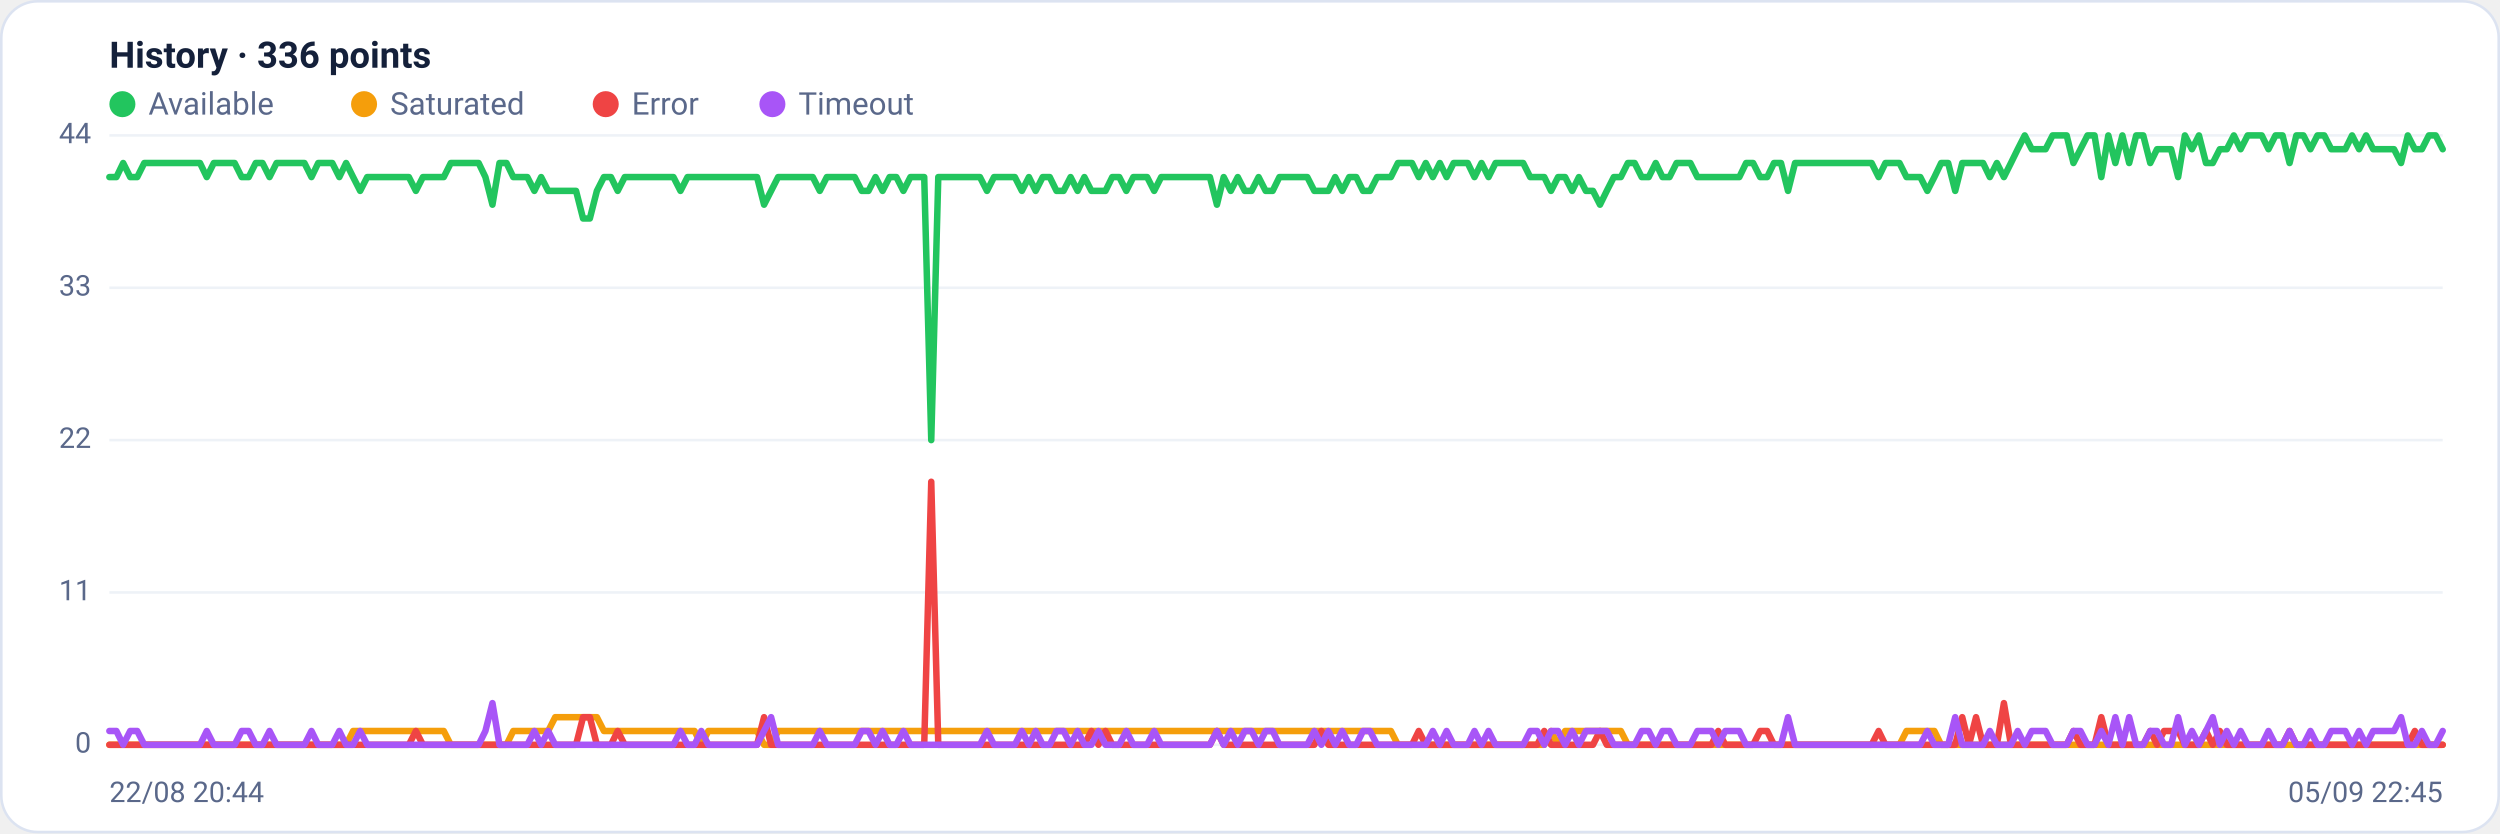
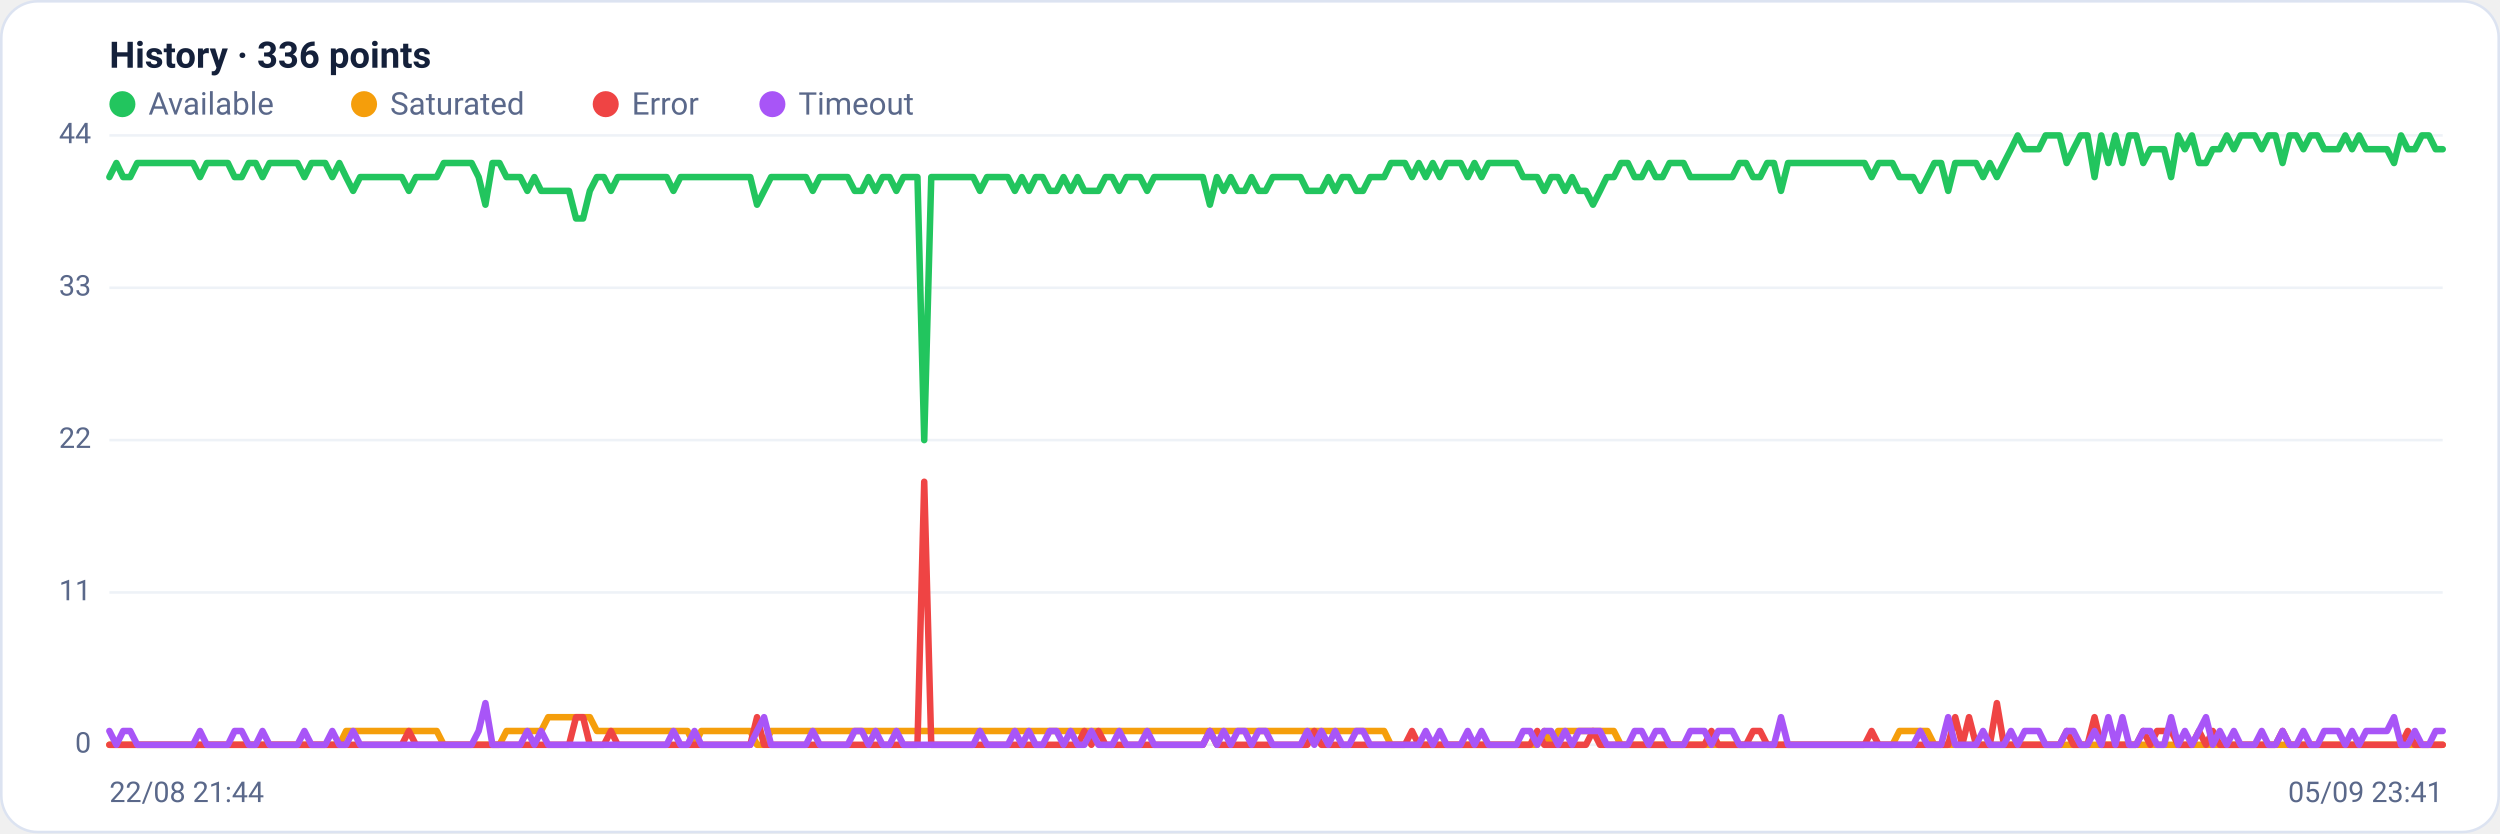
<svg xmlns="http://www.w3.org/2000/svg" viewBox="0 0 960 320" width="960" height="320" font-family="Segoe UI, system-ui, -apple-system, Roboto, Helvetica, Arial, sans-serif" role="img" aria-label="Availability history per region">
  <rect x="0.5" y="0.5" width="959" height="319" rx="14" fill="#ffffff" stroke="#dce3f1" />
  <text x="42" y="26" font-size="14" font-weight="600" fill="#14203a">History · 336 points</text>
  <circle cx="47" cy="40" r="5" fill="#22c55e" />
  <text x="57" y="44" font-size="12" fill="#5a688a">Available</text>
  <circle cx="139.8" cy="40" r="5" fill="#f59e0b" />
  <text x="149.8" y="44" font-size="12" fill="#5a688a">Saturated</text>
  <circle cx="232.6" cy="40" r="5" fill="#ef4444" />
  <text x="242.6" y="44" font-size="12" fill="#5a688a">Error</text>
  <circle cx="296.6" cy="40" r="5" fill="#a855f7" />
  <text x="306.6" y="44" font-size="12" fill="#5a688a">Timeout</text>
  <line x1="42" y1="286.0" x2="938" y2="286.0" stroke="#eef2f7" stroke-width="1" />
  <text x="35" y="289.0" text-anchor="end" font-size="11" fill="#5a688a">0</text>
  <line x1="42" y1="227.5" x2="938" y2="227.5" stroke="#eef2f7" stroke-width="1" />
  <text x="35" y="230.5" text-anchor="end" font-size="11" fill="#5a688a">11</text>
  <line x1="42" y1="169.0" x2="938" y2="169.0" stroke="#eef2f7" stroke-width="1" />
  <text x="35" y="172.0" text-anchor="end" font-size="11" fill="#5a688a">22</text>
  <line x1="42" y1="110.5" x2="938" y2="110.5" stroke="#eef2f7" stroke-width="1" />
  <text x="35" y="113.5" text-anchor="end" font-size="11" fill="#5a688a">33</text>
  <line x1="42" y1="52.0" x2="938" y2="52.0" stroke="#eef2f7" stroke-width="1" />
  <text x="35" y="55.0" text-anchor="end" font-size="11" fill="#5a688a">44</text>
-   <polyline fill="none" stroke="#22c55e" stroke-width="2.5" stroke-linejoin="round" stroke-linecap="round" points="42.0,68.0 44.7,68.0 47.3,62.6 50.0,68.0 52.7,68.0 55.4,62.6 58.0,62.6 60.7,62.6 63.4,62.6 66.1,62.6 68.7,62.6 71.4,62.6 74.1,62.6 76.8,62.6 79.4,68.0 82.1,62.6 84.8,62.6 87.5,62.6 90.1,62.6 92.8,68.0 95.5,68.0 98.2,62.6 100.8,62.6 103.5,68.0 106.2,62.6 108.9,62.6 111.5,62.6 114.2,62.6 116.9,62.6 119.6,68.0 122.2,62.6 124.9,62.6 127.6,62.6 130.3,68.0 132.9,62.6 135.6,68.0 138.3,73.3 141.0,68.0 143.6,68.0 146.3,68.0 149.0,68.0 151.7,68.0 154.3,68.0 157.0,68.0 159.7,73.3 162.4,68.0 165.0,68.0 167.7,68.0 170.4,68.0 173.1,62.6 175.7,62.6 178.4,62.6 181.1,62.6 183.8,62.6 186.4,68.0 189.1,78.6 191.8,62.6 194.5,62.6 197.1,68.0 199.8,68.0 202.5,68.0 205.2,73.3 207.8,68.0 210.5,73.3 213.2,73.3 215.9,73.3 218.5,73.3 221.2,73.3 223.9,83.9 226.5,83.9 229.2,73.3 231.9,68.0 234.6,68.0 237.2,73.3 239.9,68.0 242.6,68.0 245.3,68.0 247.9,68.0 250.6,68.0 253.3,68.0 256.0,68.0 258.6,68.0 261.3,73.3 264.0,68.0 266.7,68.0 269.3,68.0 272.0,68.0 274.7,68.0 277.4,68.0 280.0,68.0 282.7,68.0 285.4,68.0 288.1,68.0 290.7,68.0 293.4,78.6 296.1,73.3 298.8,68.0 301.4,68.0 304.1,68.0 306.8,68.0 309.5,68.0 312.1,68.0 314.8,73.3 317.5,68.0 320.2,68.0 322.8,68.0 325.5,68.0 328.2,68.0 330.9,73.3 333.5,73.3 336.2,68.0 338.9,73.3 341.6,68.0 344.2,68.0 346.9,73.3 349.6,68.0 352.3,68.0 354.9,68.0 357.6,169.0 360.3,68.0 363.0,68.0 365.6,68.0 368.3,68.0 371.0,68.0 373.7,68.0 376.3,68.0 379.0,73.3 381.7,68.0 384.4,68.0 387.0,68.0 389.7,68.0 392.4,73.3 395.1,68.0 397.7,73.3 400.4,68.0 403.1,68.0 405.7,73.3 408.4,73.3 411.1,68.0 413.8,73.3 416.4,68.0 419.1,73.3 421.8,73.3 424.5,73.3 427.1,68.0 429.8,68.0 432.5,73.3 435.2,68.0 437.8,68.0 440.5,68.0 443.2,73.3 445.9,68.0 448.5,68.0 451.2,68.0 453.9,68.0 456.6,68.0 459.2,68.0 461.9,68.0 464.6,68.0 467.3,78.6 469.9,68.0 472.6,73.3 475.3,68.0 478.0,73.3 480.6,73.3 483.3,68.0 486.0,73.3 488.7,73.3 491.3,68.0 494.0,68.0 496.7,68.0 499.4,68.0 502.0,68.0 504.7,73.3 507.4,73.3 510.1,73.3 512.7,68.0 515.4,73.3 518.1,68.0 520.8,68.0 523.4,73.3 526.1,73.3 528.8,68.0 531.5,68.0 534.1,68.0 536.8,62.6 539.5,62.6 542.2,62.6 544.8,68.0 547.5,62.6 550.2,68.0 552.9,62.6 555.5,68.0 558.2,62.6 560.9,62.6 563.6,62.6 566.2,68.0 568.9,62.6 571.6,68.0 574.3,62.6 576.9,62.6 579.6,62.6 582.3,62.6 584.9,62.6 587.6,68.0 590.3,68.0 593.0,68.0 595.6,73.3 598.3,68.0 601.0,68.0 603.7,73.3 606.3,68.0 609.0,73.3 611.7,73.3 614.4,78.6 617.0,73.3 619.7,68.0 622.4,68.0 625.1,62.6 627.7,62.6 630.4,68.0 633.1,68.0 635.8,62.6 638.4,68.0 641.1,68.0 643.8,62.6 646.5,62.6 649.1,62.6 651.8,68.0 654.5,68.0 657.2,68.0 659.8,68.0 662.5,68.0 665.2,68.0 667.9,68.0 670.5,62.6 673.2,62.6 675.9,68.0 678.6,68.0 681.2,62.6 683.9,62.6 686.6,73.3 689.3,62.6 691.9,62.6 694.6,62.6 697.3,62.6 700.0,62.6 702.6,62.6 705.3,62.6 708.0,62.6 710.7,62.6 713.3,62.6 716.0,62.6 718.7,62.6 721.4,68.0 724.0,62.6 726.7,62.6 729.4,62.6 732.1,68.0 734.7,68.0 737.4,68.0 740.1,73.3 742.8,68.0 745.4,62.6 748.1,62.6 750.8,73.3 753.5,62.6 756.1,62.6 758.8,62.6 761.5,62.6 764.1,68.0 766.8,62.6 769.5,68.0 772.2,62.6 774.8,57.3 777.5,52.0 780.2,57.3 782.9,57.3 785.5,57.3 788.2,52.0 790.9,52.0 793.6,52.0 796.2,62.6 798.9,57.3 801.6,52.0 804.3,52.0 806.9,68.0 809.6,52.0 812.3,62.6 815.0,52.0 817.6,62.6 820.3,52.0 823.0,52.0 825.7,62.6 828.3,57.3 831.0,57.3 833.7,57.3 836.4,68.0 839.0,52.0 841.7,57.3 844.4,52.0 847.1,62.6 849.7,62.6 852.4,57.3 855.1,57.3 857.8,52.0 860.4,57.3 863.1,52.0 865.8,52.0 868.5,52.0 871.1,57.3 873.8,52.0 876.5,52.0 879.2,62.6 881.8,52.0 884.5,52.0 887.2,57.3 889.9,52.0 892.5,52.0 895.2,57.3 897.9,57.3 900.6,57.3 903.2,52.0 905.9,57.3 908.6,52.0 911.3,57.3 913.9,57.3 916.6,57.3 919.3,57.3 922.0,62.6 924.6,52.0 927.3,57.3 930.0,57.3 932.7,52.0 935.3,52.0 938.0,57.3" />
-   <polyline fill="none" stroke="#f59e0b" stroke-width="2.5" stroke-linejoin="round" stroke-linecap="round" points="42.0,286.0 44.7,286.0 47.3,286.0 50.0,286.0 52.7,286.0 55.4,286.0 58.0,286.0 60.7,286.0 63.4,286.0 66.1,286.0 68.7,286.0 71.4,286.0 74.1,286.0 76.8,286.0 79.4,286.0 82.1,286.0 84.8,286.0 87.5,286.0 90.1,286.0 92.8,286.0 95.5,286.0 98.2,286.0 100.8,286.0 103.5,286.0 106.2,286.0 108.9,286.0 111.5,286.0 114.2,286.0 116.9,286.0 119.6,286.0 122.2,286.0 124.9,286.0 127.6,286.0 130.3,286.0 132.9,286.0 135.6,280.7 138.3,280.7 141.0,280.7 143.6,280.7 146.3,280.7 149.0,280.7 151.7,280.7 154.3,280.7 157.0,280.7 159.7,280.7 162.4,280.7 165.0,280.7 167.7,280.7 170.4,280.7 173.1,286.0 175.7,286.0 178.4,286.0 181.1,286.0 183.8,286.0 186.4,286.0 189.1,286.0 191.8,286.0 194.5,286.0 197.1,280.7 199.8,280.7 202.5,280.7 205.2,280.7 207.8,280.7 210.5,280.7 213.2,275.4 215.9,275.4 218.5,275.4 221.2,275.4 223.9,275.4 226.5,275.4 229.2,275.4 231.9,280.7 234.6,280.7 237.2,280.7 239.9,280.7 242.6,280.7 245.3,280.7 247.9,280.7 250.6,280.7 253.3,280.7 256.0,280.7 258.6,280.7 261.3,280.7 264.0,280.7 266.7,280.7 269.3,286.0 272.0,280.7 274.7,280.7 277.4,280.7 280.0,280.7 282.7,280.7 285.4,280.7 288.1,280.7 290.7,280.7 293.4,286.0 296.1,286.0 298.8,280.7 301.4,280.7 304.1,280.7 306.8,280.7 309.5,280.7 312.1,280.7 314.8,280.7 317.5,280.7 320.2,280.7 322.8,280.7 325.5,280.7 328.2,280.7 330.9,280.7 333.5,280.7 336.2,280.7 338.9,280.7 341.6,280.7 344.2,280.7 346.9,280.7 349.6,280.7 352.3,280.7 354.9,280.7 357.6,280.7 360.3,280.7 363.0,280.7 365.6,280.7 368.3,280.7 371.0,280.7 373.7,280.7 376.3,280.7 379.0,280.7 381.7,280.7 384.4,280.7 387.0,280.7 389.7,280.7 392.4,280.7 395.1,280.7 397.7,280.7 400.4,280.7 403.1,280.7 405.7,280.7 408.4,280.7 411.1,280.7 413.8,280.7 416.4,280.7 419.1,280.7 421.8,280.7 424.5,280.7 427.1,280.7 429.8,280.7 432.5,280.7 435.2,280.7 437.8,280.7 440.5,280.7 443.2,280.7 445.9,280.7 448.5,280.7 451.2,280.7 453.9,280.7 456.6,280.7 459.2,280.7 461.9,280.7 464.6,280.7 467.3,280.7 469.9,280.7 472.6,280.7 475.3,280.7 478.0,280.7 480.6,280.7 483.3,280.7 486.0,280.7 488.7,280.7 491.3,280.7 494.0,280.7 496.7,280.7 499.4,280.7 502.0,280.7 504.7,280.7 507.4,280.7 510.1,280.7 512.7,280.7 515.4,280.7 518.1,280.7 520.8,280.7 523.4,280.7 526.1,280.7 528.8,280.7 531.5,280.7 534.1,280.7 536.8,286.0 539.5,286.0 542.2,286.0 544.8,286.0 547.5,286.0 550.2,286.0 552.9,286.0 555.5,286.0 558.2,286.0 560.9,286.0 563.6,286.0 566.2,286.0 568.9,286.0 571.6,286.0 574.3,286.0 576.9,286.0 579.6,286.0 582.3,286.0 584.9,286.0 587.6,286.0 590.3,286.0 593.0,286.0 595.6,280.7 598.3,286.0 601.0,280.7 603.7,280.7 606.3,280.7 609.0,280.7 611.7,280.7 614.4,280.7 617.0,280.7 619.7,280.7 622.4,280.7 625.1,286.0 627.7,286.0 630.4,286.0 633.1,286.0 635.8,286.0 638.4,286.0 641.1,286.0 643.8,286.0 646.5,286.0 649.1,286.0 651.8,286.0 654.5,286.0 657.2,286.0 659.8,286.0 662.5,286.0 665.2,286.0 667.9,286.0 670.5,286.0 673.2,286.0 675.9,286.0 678.6,286.0 681.2,286.0 683.9,286.0 686.6,286.0 689.3,286.0 691.9,286.0 694.6,286.0 697.3,286.0 700.0,286.0 702.6,286.0 705.3,286.0 708.0,286.0 710.7,286.0 713.3,286.0 716.0,286.0 718.7,286.0 721.4,286.0 724.0,286.0 726.7,286.0 729.4,286.0 732.1,280.7 734.7,280.7 737.4,280.7 740.1,280.7 742.8,280.7 745.4,286.0 748.1,286.0 750.8,286.0 753.5,286.0 756.1,286.0 758.8,286.0 761.5,286.0 764.1,286.0 766.8,286.0 769.5,286.0 772.2,286.0 774.8,286.0 777.5,286.0 780.2,286.0 782.9,286.0 785.5,286.0 788.2,286.0 790.9,286.0 793.6,286.0 796.2,286.0 798.9,286.0 801.6,286.0 804.3,286.0 806.9,286.0 809.6,286.0 812.3,286.0 815.0,286.0 817.6,286.0 820.3,286.0 823.0,286.0 825.7,286.0 828.3,286.0 831.0,286.0 833.7,286.0 836.4,286.0 839.0,286.0 841.7,286.0 844.4,286.0 847.1,286.0 849.7,286.0 852.4,286.0 855.1,286.0 857.8,286.0 860.4,286.0 863.1,286.0 865.8,286.0 868.5,286.0 871.1,286.0 873.8,286.0 876.5,286.0 879.2,286.0 881.8,286.0 884.5,286.0 887.2,286.0 889.9,286.0 892.5,286.0 895.2,286.0 897.9,286.0 900.6,286.0 903.2,286.0 905.9,286.0 908.6,286.0 911.3,286.0 913.9,286.0 916.6,286.0 919.3,286.0 922.0,286.0 924.6,286.0 927.3,286.0 930.0,286.0 932.7,286.0 935.3,286.0 938.0,286.0" />
-   <polyline fill="none" stroke="#ef4444" stroke-width="2.5" stroke-linejoin="round" stroke-linecap="round" points="42.0,286.0 44.7,286.0 47.3,286.0 50.0,286.0 52.7,286.0 55.4,286.0 58.0,286.0 60.7,286.0 63.4,286.0 66.1,286.0 68.7,286.0 71.4,286.0 74.1,286.0 76.8,286.0 79.4,286.0 82.1,286.0 84.8,286.0 87.5,286.0 90.1,286.0 92.8,286.0 95.5,286.0 98.2,286.0 100.8,286.0 103.5,286.0 106.2,286.0 108.9,286.0 111.5,286.0 114.2,286.0 116.9,286.0 119.6,286.0 122.2,286.0 124.9,286.0 127.6,286.0 130.3,286.0 132.9,286.0 135.6,286.0 138.3,286.0 141.0,286.0 143.6,286.0 146.3,286.0 149.0,286.0 151.7,286.0 154.3,286.0 157.0,286.0 159.7,280.7 162.4,286.0 165.0,286.0 167.7,286.0 170.4,286.0 173.1,286.0 175.7,286.0 178.4,286.0 181.1,286.0 183.8,286.0 186.4,286.0 189.1,286.0 191.8,286.0 194.5,286.0 197.1,286.0 199.8,286.0 202.5,286.0 205.2,286.0 207.8,286.0 210.5,286.0 213.2,286.0 215.9,286.0 218.5,286.0 221.2,286.0 223.9,275.4 226.5,275.4 229.2,286.0 231.9,286.0 234.6,286.0 237.2,280.7 239.9,286.0 242.6,286.0 245.3,286.0 247.9,286.0 250.6,286.0 253.3,286.0 256.0,286.0 258.6,286.0 261.3,286.0 264.0,286.0 266.7,286.0 269.3,286.0 272.0,286.0 274.7,286.0 277.4,286.0 280.0,286.0 282.7,286.0 285.4,286.0 288.1,286.0 290.7,286.0 293.4,275.4 296.1,286.0 298.8,286.0 301.4,286.0 304.1,286.0 306.8,286.0 309.5,286.0 312.1,286.0 314.8,286.0 317.5,286.0 320.2,286.0 322.8,286.0 325.5,286.0 328.2,286.0 330.9,286.0 333.5,286.0 336.2,286.0 338.9,286.0 341.6,286.0 344.2,286.0 346.9,286.0 349.6,286.0 352.3,286.0 354.9,286.0 357.6,185.0 360.3,286.0 363.0,286.0 365.6,286.0 368.3,286.0 371.0,286.0 373.7,286.0 376.3,286.0 379.0,286.0 381.7,286.0 384.4,286.0 387.0,286.0 389.7,286.0 392.4,286.0 395.1,286.0 397.7,286.0 400.4,286.0 403.1,286.0 405.7,286.0 408.4,286.0 411.1,286.0 413.8,286.0 416.4,286.0 419.1,280.7 421.8,286.0 424.5,280.7 427.1,286.0 429.8,286.0 432.5,286.0 435.2,286.0 437.8,286.0 440.5,286.0 443.2,286.0 445.9,286.0 448.5,286.0 451.2,286.0 453.9,286.0 456.6,286.0 459.2,286.0 461.9,286.0 464.6,286.0 467.3,280.7 469.9,286.0 472.6,286.0 475.3,286.0 478.0,286.0 480.6,286.0 483.3,286.0 486.0,286.0 488.7,286.0 491.3,286.0 494.0,286.0 496.7,286.0 499.4,286.0 502.0,286.0 504.7,286.0 507.4,280.7 510.1,286.0 512.7,286.0 515.4,286.0 518.1,286.0 520.8,286.0 523.4,286.0 526.1,286.0 528.8,286.0 531.5,286.0 534.1,286.0 536.8,286.0 539.5,286.0 542.2,286.0 544.8,280.7 547.5,286.0 550.2,286.0 552.9,286.0 555.5,286.0 558.2,286.0 560.9,286.0 563.6,286.0 566.2,286.0 568.9,286.0 571.6,286.0 574.3,286.0 576.9,286.0 579.6,286.0 582.3,286.0 584.9,286.0 587.6,286.0 590.3,286.0 593.0,280.7 595.6,286.0 598.3,286.0 601.0,286.0 603.7,286.0 606.3,286.0 609.0,286.0 611.7,286.0 614.4,280.7 617.0,286.0 619.7,286.0 622.4,286.0 625.1,286.0 627.7,286.0 630.4,286.0 633.1,286.0 635.8,286.0 638.4,286.0 641.1,286.0 643.8,286.0 646.5,286.0 649.1,286.0 651.8,286.0 654.5,286.0 657.2,286.0 659.8,280.7 662.5,286.0 665.2,286.0 667.9,286.0 670.5,286.0 673.2,286.0 675.9,280.7 678.6,280.7 681.2,286.0 683.9,286.0 686.6,286.0 689.3,286.0 691.9,286.0 694.6,286.0 697.3,286.0 700.0,286.0 702.6,286.0 705.3,286.0 708.0,286.0 710.7,286.0 713.3,286.0 716.0,286.0 718.7,286.0 721.4,280.7 724.0,286.0 726.7,286.0 729.4,286.0 732.1,286.0 734.7,286.0 737.4,286.0 740.1,286.0 742.8,286.0 745.4,286.0 748.1,286.0 750.8,286.0 753.5,275.4 756.1,286.0 758.8,275.4 761.5,286.0 764.1,286.0 766.8,286.0 769.5,270.0 772.2,286.0 774.8,286.0 777.5,286.0 780.2,286.0 782.9,286.0 785.5,286.0 788.2,286.0 790.9,286.0 793.6,286.0 796.2,280.7 798.9,286.0 801.6,286.0 804.3,286.0 806.9,275.4 809.6,286.0 812.3,286.0 815.0,286.0 817.6,286.0 820.3,286.0 823.0,286.0 825.7,280.7 828.3,286.0 831.0,280.7 833.7,280.7 836.4,280.7 839.0,286.0 841.7,286.0 844.4,286.0 847.1,280.7 849.7,286.0 852.4,280.7 855.1,286.0 857.8,286.0 860.4,286.0 863.1,286.0 865.8,286.0 868.5,286.0 871.1,286.0 873.8,286.0 876.5,286.0 879.2,280.7 881.8,286.0 884.5,286.0 887.2,286.0 889.9,286.0 892.5,286.0 895.2,286.0 897.9,286.0 900.6,286.0 903.2,286.0 905.9,286.0 908.6,286.0 911.3,286.0 913.9,286.0 916.6,286.0 919.3,286.0 922.0,286.0 924.6,286.0 927.3,280.7 930.0,286.0 932.7,286.0 935.3,286.0 938.0,286.0" />
-   <polyline fill="none" stroke="#a855f7" stroke-width="2.5" stroke-linejoin="round" stroke-linecap="round" points="42.0,280.7 44.7,280.7 47.3,286.0 50.0,280.7 52.7,280.7 55.4,286.0 58.0,286.0 60.7,286.0 63.4,286.0 66.1,286.0 68.7,286.0 71.4,286.0 74.1,286.0 76.8,286.0 79.4,280.7 82.1,286.0 84.8,286.0 87.5,286.0 90.1,286.0 92.8,280.7 95.5,280.7 98.2,286.0 100.8,286.0 103.5,280.7 106.2,286.0 108.9,286.0 111.5,286.0 114.2,286.0 116.9,286.0 119.6,280.7 122.2,286.0 124.9,286.0 127.6,286.0 130.3,280.7 132.9,286.0 135.6,286.0 138.3,280.7 141.0,286.0 143.6,286.0 146.3,286.0 149.0,286.0 151.7,286.0 154.3,286.0 157.0,286.0 159.7,286.0 162.4,286.0 165.0,286.0 167.7,286.0 170.4,286.0 173.1,286.0 175.7,286.0 178.4,286.0 181.1,286.0 183.8,286.0 186.4,280.7 189.1,270.0 191.8,286.0 194.5,286.0 197.1,286.0 199.8,286.0 202.5,286.0 205.2,280.7 207.8,286.0 210.5,280.7 213.2,286.0 215.9,286.0 218.5,286.0 221.2,286.0 223.9,286.0 226.5,286.0 229.2,286.0 231.9,286.0 234.6,286.0 237.2,286.0 239.9,286.0 242.6,286.0 245.3,286.0 247.9,286.0 250.6,286.0 253.3,286.0 256.0,286.0 258.6,286.0 261.3,280.7 264.0,286.0 266.7,286.0 269.3,280.7 272.0,286.0 274.7,286.0 277.4,286.0 280.0,286.0 282.7,286.0 285.4,286.0 288.1,286.0 290.7,286.0 293.4,280.7 296.1,275.4 298.8,286.0 301.4,286.0 304.1,286.0 306.8,286.0 309.5,286.0 312.1,286.0 314.8,280.7 317.5,286.0 320.2,286.0 322.8,286.0 325.5,286.0 328.2,286.0 330.9,280.7 333.5,280.7 336.2,286.0 338.9,280.7 341.6,286.0 344.2,286.0 346.9,280.7 349.6,286.0 352.3,286.0 354.9,286.0 357.6,286.0 360.3,286.0 363.0,286.0 365.6,286.0 368.3,286.0 371.0,286.0 373.7,286.0 376.3,286.0 379.0,280.7 381.7,286.0 384.4,286.0 387.0,286.0 389.7,286.0 392.4,280.7 395.1,286.0 397.7,280.7 400.4,286.0 403.1,286.0 405.7,280.7 408.4,280.7 411.1,286.0 413.8,280.7 416.4,286.0 419.1,286.0 421.8,280.7 424.5,286.0 427.1,286.0 429.8,286.0 432.5,280.7 435.2,286.0 437.8,286.0 440.5,286.0 443.2,280.7 445.9,286.0 448.5,286.0 451.2,286.0 453.9,286.0 456.6,286.0 459.2,286.0 461.9,286.0 464.6,286.0 467.3,280.7 469.9,286.0 472.6,280.7 475.3,286.0 478.0,280.7 480.6,280.7 483.3,286.0 486.0,280.7 488.7,280.7 491.3,286.0 494.0,286.0 496.7,286.0 499.4,286.0 502.0,286.0 504.7,280.7 507.4,286.0 510.1,280.7 512.7,286.0 515.4,280.7 518.1,286.0 520.8,286.0 523.4,280.7 526.1,280.7 528.8,286.0 531.5,286.0 534.1,286.0 536.8,286.0 539.5,286.0 542.2,286.0 544.8,286.0 547.5,286.0 550.2,280.7 552.9,286.0 555.5,280.7 558.2,286.0 560.9,286.0 563.6,286.0 566.2,280.7 568.9,286.0 571.6,280.7 574.3,286.0 576.9,286.0 579.6,286.0 582.3,286.0 584.9,286.0 587.6,280.7 590.3,280.7 593.0,286.0 595.6,280.7 598.3,280.7 601.0,286.0 603.7,280.7 606.3,286.0 609.0,280.7 611.7,280.7 614.4,280.7 617.0,280.7 619.7,286.0 622.4,286.0 625.1,286.0 627.7,286.0 630.4,280.7 633.1,280.7 635.8,286.0 638.4,280.7 641.1,280.7 643.8,286.0 646.5,286.0 649.1,286.0 651.8,280.7 654.5,280.7 657.2,280.7 659.8,286.0 662.5,280.7 665.2,280.7 667.9,280.7 670.5,286.0 673.2,286.0 675.9,286.0 678.6,286.0 681.2,286.0 683.9,286.0 686.6,275.4 689.3,286.0 691.9,286.0 694.6,286.0 697.3,286.0 700.0,286.0 702.6,286.0 705.3,286.0 708.0,286.0 710.7,286.0 713.3,286.0 716.0,286.0 718.7,286.0 721.4,286.0 724.0,286.0 726.7,286.0 729.4,286.0 732.1,286.0 734.7,286.0 737.4,286.0 740.1,280.7 742.8,286.0 745.4,286.0 748.1,286.0 750.8,275.4 753.5,286.0 756.1,286.0 758.8,286.0 761.5,286.0 764.1,280.7 766.8,286.0 769.5,286.0 772.2,286.0 774.8,280.7 777.5,286.0 780.2,280.7 782.9,280.7 785.5,280.7 788.2,286.0 790.9,286.0 793.6,286.0 796.2,280.7 798.9,280.7 801.6,286.0 804.3,286.0 806.9,280.7 809.6,286.0 812.3,275.4 815.0,286.0 817.6,275.4 820.3,286.0 823.0,286.0 825.7,280.7 828.3,280.7 831.0,286.0 833.7,286.0 836.4,275.4 839.0,286.0 841.7,280.7 844.4,286.0 847.1,280.7 849.7,275.4 852.4,286.0 855.1,280.7 857.8,286.0 860.4,280.7 863.1,286.0 865.8,286.0 868.5,286.0 871.1,280.7 873.8,286.0 876.5,286.0 879.2,280.7 881.8,286.0 884.5,286.0 887.2,280.7 889.9,286.0 892.5,286.0 895.2,280.7 897.9,280.7 900.6,280.7 903.2,286.0 905.9,280.7 908.6,286.0 911.3,280.7 913.9,280.7 916.6,280.7 919.3,280.7 922.0,275.4 924.6,286.0 927.3,286.0 930.0,280.7 932.7,286.0 935.3,286.0 938.0,280.7" />
-   <text x="42" y="308" font-size="11" fill="#5a688a">22/08 20:44</text>
-   <text x="938" y="308" text-anchor="end" font-size="11" fill="#5a688a">05/09 22:45</text>
+   <polyline fill="none" stroke="#22c55e" stroke-width="2.5" stroke-linejoin="round" stroke-linecap="round" points="42.0,68.0 44.7,62.6 47.3,68.0 50.0,68.0 52.7,62.6 55.4,62.6 58.0,62.6 60.7,62.6 63.4,62.6 66.1,62.6 68.7,62.6 71.4,62.6 74.1,62.6 76.8,68.0 79.4,62.6 82.1,62.6 84.8,62.6 87.5,62.6 90.1,68.0 92.8,68.0 95.5,62.6 98.2,62.6 100.8,68.0 103.5,62.6 106.2,62.6 108.9,62.6 111.5,62.6 114.2,62.6 116.9,68.0 119.6,62.6 122.2,62.6 124.9,62.6 127.6,68.0 130.3,62.6 132.9,68.0 135.6,73.3 138.3,68.0 141.0,68.0 143.6,68.0 146.3,68.0 149.0,68.0 151.7,68.0 154.3,68.0 157.0,73.3 159.7,68.0 162.4,68.0 165.0,68.0 167.7,68.0 170.4,62.6 173.1,62.6 175.7,62.6 178.4,62.6 181.1,62.6 183.8,68.0 186.4,78.6 189.1,62.6 191.8,62.6 194.5,68.0 197.1,68.0 199.8,68.0 202.5,73.3 205.2,68.0 207.8,73.3 210.5,73.3 213.2,73.3 215.9,73.3 218.5,73.3 221.2,83.9 223.9,83.9 226.5,73.3 229.2,68.0 231.9,68.0 234.6,73.3 237.2,68.0 239.9,68.0 242.6,68.0 245.3,68.0 247.9,68.0 250.6,68.0 253.3,68.0 256.0,68.0 258.6,73.3 261.3,68.0 264.0,68.0 266.7,68.0 269.3,68.0 272.0,68.0 274.7,68.0 277.4,68.0 280.0,68.0 282.7,68.0 285.4,68.0 288.1,68.0 290.7,78.6 293.4,73.3 296.1,68.0 298.8,68.0 301.4,68.0 304.1,68.0 306.8,68.0 309.5,68.0 312.1,73.3 314.8,68.0 317.5,68.0 320.2,68.0 322.8,68.0 325.5,68.0 328.2,73.3 330.9,73.3 333.5,68.0 336.2,73.3 338.9,68.0 341.6,68.0 344.2,73.3 346.9,68.0 349.6,68.0 352.3,68.0 354.9,169.0 357.6,68.0 360.3,68.0 363.0,68.0 365.6,68.0 368.3,68.0 371.0,68.0 373.7,68.0 376.3,73.3 379.0,68.0 381.7,68.0 384.4,68.0 387.0,68.0 389.7,73.3 392.4,68.0 395.1,73.3 397.7,68.0 400.4,68.0 403.1,73.3 405.7,73.3 408.4,68.0 411.1,73.3 413.8,68.0 416.4,73.3 419.1,73.3 421.8,73.3 424.5,68.0 427.1,68.0 429.8,73.3 432.5,68.0 435.2,68.0 437.8,68.0 440.5,73.3 443.2,68.0 445.9,68.0 448.5,68.0 451.2,68.0 453.9,68.0 456.6,68.0 459.2,68.0 461.9,68.0 464.6,78.6 467.3,68.0 469.9,73.3 472.6,68.0 475.3,73.3 478.0,73.3 480.6,68.0 483.3,73.3 486.0,73.3 488.7,68.0 491.3,68.0 494.0,68.0 496.7,68.0 499.4,68.0 502.0,73.3 504.7,73.3 507.4,73.3 510.1,68.0 512.7,73.3 515.4,68.0 518.1,68.0 520.8,73.3 523.4,73.3 526.1,68.0 528.8,68.0 531.5,68.0 534.1,62.6 536.8,62.6 539.5,62.6 542.2,68.0 544.8,62.6 547.5,68.0 550.2,62.6 552.9,68.0 555.5,62.6 558.2,62.6 560.9,62.6 563.6,68.0 566.2,62.6 568.9,68.0 571.6,62.6 574.3,62.6 576.9,62.6 579.6,62.6 582.3,62.6 584.9,68.0 587.6,68.0 590.3,68.0 593.0,73.3 595.6,68.0 598.3,68.0 601.0,73.3 603.7,68.0 606.3,73.3 609.0,73.3 611.7,78.6 614.4,73.3 617.0,68.0 619.7,68.0 622.4,62.6 625.1,62.6 627.7,68.0 630.4,68.0 633.1,62.6 635.8,68.0 638.4,68.0 641.1,62.6 643.8,62.6 646.5,62.6 649.1,68.0 651.8,68.0 654.5,68.0 657.2,68.0 659.8,68.0 662.5,68.0 665.2,68.0 667.9,62.6 670.5,62.6 673.2,68.0 675.9,68.0 678.6,62.6 681.2,62.6 683.9,73.3 686.6,62.6 689.3,62.6 691.9,62.6 694.6,62.6 697.3,62.6 700.0,62.6 702.6,62.6 705.3,62.6 708.0,62.6 710.7,62.6 713.3,62.6 716.0,62.6 718.7,68.0 721.4,62.6 724.0,62.6 726.7,62.6 729.4,68.0 732.1,68.0 734.7,68.0 737.4,73.3 740.1,68.0 742.8,62.6 745.4,62.6 748.1,73.3 750.8,62.6 753.5,62.6 756.1,62.6 758.8,62.6 761.5,68.0 764.1,62.6 766.8,68.0 769.5,62.6 772.2,57.3 774.8,52.0 777.5,57.3 780.2,57.3 782.9,57.3 785.5,52.0 788.2,52.0 790.9,52.0 793.6,62.6 796.2,57.3 798.9,52.0 801.6,52.0 804.3,68.0 806.9,52.0 809.6,62.6 812.3,52.0 815.0,62.6 817.6,52.0 820.3,52.0 823.0,62.6 825.7,57.3 828.3,57.3 831.0,57.3 833.7,68.0 836.4,52.0 839.0,57.3 841.7,52.0 844.4,62.6 847.1,62.6 849.7,57.3 852.4,57.3 855.1,52.0 857.8,57.3 860.4,52.0 863.1,52.0 865.8,52.0 868.5,57.3 871.1,52.0 873.8,52.0 876.5,62.6 879.2,52.0 881.8,52.0 884.5,57.3 887.2,52.0 889.9,52.0 892.5,57.3 895.2,57.3 897.9,57.3 900.6,52.0 903.2,57.3 905.9,52.0 908.6,57.3 911.3,57.3 913.9,57.3 916.6,57.3 919.3,62.6 922.0,52.0 924.6,57.3 927.3,57.3 930.0,52.0 932.7,52.0 935.3,57.3 938.0,57.3" />
+   <polyline fill="none" stroke="#f59e0b" stroke-width="2.5" stroke-linejoin="round" stroke-linecap="round" points="42.0,286.0 44.7,286.0 47.3,286.0 50.0,286.0 52.7,286.0 55.4,286.0 58.0,286.0 60.7,286.0 63.4,286.0 66.1,286.0 68.7,286.0 71.4,286.0 74.1,286.0 76.8,286.0 79.4,286.0 82.1,286.0 84.8,286.0 87.5,286.0 90.1,286.0 92.8,286.0 95.5,286.0 98.2,286.0 100.8,286.0 103.5,286.0 106.2,286.0 108.9,286.0 111.5,286.0 114.2,286.0 116.9,286.0 119.6,286.0 122.2,286.0 124.9,286.0 127.6,286.0 130.3,286.0 132.9,280.7 135.6,280.7 138.3,280.7 141.0,280.7 143.6,280.7 146.3,280.7 149.0,280.7 151.7,280.7 154.3,280.7 157.0,280.7 159.7,280.7 162.4,280.7 165.0,280.7 167.7,280.7 170.4,286.0 173.1,286.0 175.7,286.0 178.4,286.0 181.1,286.0 183.8,286.0 186.4,286.0 189.1,286.0 191.8,286.0 194.5,280.7 197.1,280.7 199.8,280.7 202.5,280.7 205.2,280.7 207.8,280.7 210.5,275.4 213.2,275.4 215.9,275.4 218.5,275.4 221.2,275.4 223.9,275.4 226.5,275.4 229.2,280.7 231.9,280.7 234.6,280.7 237.2,280.7 239.9,280.7 242.6,280.7 245.3,280.7 247.9,280.7 250.6,280.7 253.3,280.7 256.0,280.7 258.6,280.7 261.3,280.7 264.0,280.7 266.7,286.0 269.3,280.7 272.0,280.7 274.7,280.7 277.4,280.7 280.0,280.7 282.7,280.7 285.4,280.7 288.1,280.7 290.7,286.0 293.4,286.0 296.1,280.7 298.8,280.7 301.4,280.7 304.1,280.7 306.8,280.7 309.5,280.7 312.1,280.7 314.8,280.7 317.5,280.7 320.2,280.7 322.8,280.7 325.5,280.7 328.2,280.7 330.9,280.7 333.5,280.7 336.2,280.7 338.9,280.7 341.6,280.7 344.2,280.7 346.9,280.7 349.6,280.7 352.3,280.7 354.9,280.7 357.6,280.7 360.3,280.7 363.0,280.7 365.6,280.7 368.3,280.7 371.0,280.7 373.7,280.7 376.3,280.7 379.0,280.7 381.7,280.7 384.4,280.7 387.0,280.7 389.7,280.7 392.4,280.7 395.1,280.7 397.7,280.7 400.4,280.7 403.1,280.7 405.7,280.7 408.4,280.7 411.1,280.7 413.8,280.7 416.4,280.7 419.1,280.7 421.8,280.7 424.5,280.7 427.1,280.7 429.8,280.7 432.5,280.7 435.2,280.7 437.8,280.7 440.5,280.7 443.2,280.7 445.9,280.7 448.5,280.7 451.2,280.7 453.9,280.7 456.6,280.7 459.2,280.7 461.9,280.7 464.6,280.7 467.3,280.7 469.9,280.7 472.6,280.7 475.3,280.7 478.0,280.7 480.6,280.7 483.3,280.7 486.0,280.7 488.7,280.7 491.3,280.7 494.0,280.7 496.7,280.7 499.4,280.7 502.0,280.7 504.7,280.7 507.4,280.7 510.1,280.7 512.7,280.7 515.4,280.7 518.1,280.7 520.8,280.7 523.4,280.7 526.1,280.7 528.8,280.7 531.5,280.7 534.1,286.0 536.8,286.0 539.5,286.0 542.2,286.0 544.8,286.0 547.5,286.0 550.2,286.0 552.9,286.0 555.5,286.0 558.2,286.0 560.9,286.0 563.6,286.0 566.2,286.0 568.9,286.0 571.6,286.0 574.3,286.0 576.9,286.0 579.6,286.0 582.3,286.0 584.9,286.0 587.6,286.0 590.3,286.0 593.0,280.7 595.6,286.0 598.3,280.7 601.0,280.7 603.7,280.7 606.3,280.7 609.0,280.7 611.7,280.7 614.4,280.7 617.0,280.7 619.7,280.7 622.4,286.0 625.1,286.0 627.7,286.0 630.4,286.0 633.1,286.0 635.8,286.0 638.4,286.0 641.1,286.0 643.8,286.0 646.5,286.0 649.1,286.0 651.8,286.0 654.5,286.0 657.2,286.0 659.8,286.0 662.5,286.0 665.2,286.0 667.9,286.0 670.5,286.0 673.2,286.0 675.9,286.0 678.6,286.0 681.2,286.0 683.9,286.0 686.6,286.0 689.3,286.0 691.9,286.0 694.6,286.0 697.3,286.0 700.0,286.0 702.6,286.0 705.3,286.0 708.0,286.0 710.7,286.0 713.3,286.0 716.0,286.0 718.7,286.0 721.4,286.0 724.0,286.0 726.7,286.0 729.4,280.7 732.1,280.7 734.7,280.7 737.4,280.7 740.1,280.7 742.8,286.0 745.4,286.0 748.1,286.0 750.8,286.0 753.5,286.0 756.1,286.0 758.8,286.0 761.5,286.0 764.1,286.0 766.8,286.0 769.5,286.0 772.2,286.0 774.8,286.0 777.5,286.0 780.2,286.0 782.9,286.0 785.5,286.0 788.2,286.0 790.9,286.0 793.6,286.0 796.2,286.0 798.9,286.0 801.6,286.0 804.3,286.0 806.9,286.0 809.6,286.0 812.3,286.0 815.0,286.0 817.6,286.0 820.3,286.0 823.0,286.0 825.7,286.0 828.3,286.0 831.0,286.0 833.7,286.0 836.4,286.0 839.0,286.0 841.7,286.0 844.4,286.0 847.1,286.0 849.7,286.0 852.4,286.0 855.1,286.0 857.8,286.0 860.4,286.0 863.1,286.0 865.8,286.0 868.5,286.0 871.1,286.0 873.8,286.0 876.5,286.0 879.2,286.0 881.8,286.0 884.5,286.0 887.2,286.0 889.9,286.0 892.5,286.0 895.2,286.0 897.9,286.0 900.6,286.0 903.2,286.0 905.9,286.0 908.6,286.0 911.3,286.0 913.9,286.0 916.6,286.0 919.3,286.0 922.0,286.0 924.6,286.0 927.3,286.0 930.0,286.0 932.7,286.0 935.3,286.0 938.0,286.0" />
+   <polyline fill="none" stroke="#ef4444" stroke-width="2.5" stroke-linejoin="round" stroke-linecap="round" points="42.0,286.0 44.7,286.0 47.3,286.0 50.0,286.0 52.7,286.0 55.4,286.0 58.0,286.0 60.7,286.0 63.4,286.0 66.1,286.0 68.7,286.0 71.4,286.0 74.1,286.0 76.8,286.0 79.4,286.0 82.1,286.0 84.8,286.0 87.5,286.0 90.1,286.0 92.8,286.0 95.5,286.0 98.2,286.0 100.8,286.0 103.5,286.0 106.2,286.0 108.9,286.0 111.5,286.0 114.2,286.0 116.9,286.0 119.6,286.0 122.2,286.0 124.9,286.0 127.6,286.0 130.3,286.0 132.9,286.0 135.6,286.0 138.3,286.0 141.0,286.0 143.6,286.0 146.3,286.0 149.0,286.0 151.7,286.0 154.3,286.0 157.0,280.7 159.7,286.0 162.4,286.0 165.0,286.0 167.7,286.0 170.4,286.0 173.1,286.0 175.7,286.0 178.4,286.0 181.1,286.0 183.8,286.0 186.4,286.0 189.1,286.0 191.8,286.0 194.5,286.0 197.1,286.0 199.8,286.0 202.5,286.0 205.2,286.0 207.8,286.0 210.5,286.0 213.2,286.0 215.9,286.0 218.5,286.0 221.2,275.4 223.9,275.4 226.5,286.0 229.2,286.0 231.9,286.0 234.6,280.7 237.2,286.0 239.9,286.0 242.6,286.0 245.3,286.0 247.9,286.0 250.6,286.0 253.3,286.0 256.0,286.0 258.6,286.0 261.3,286.0 264.0,286.0 266.7,286.0 269.3,286.0 272.0,286.0 274.7,286.0 277.4,286.0 280.0,286.0 282.7,286.0 285.4,286.0 288.1,286.0 290.7,275.4 293.4,286.0 296.1,286.0 298.8,286.0 301.4,286.0 304.1,286.0 306.8,286.0 309.5,286.0 312.1,286.0 314.8,286.0 317.5,286.0 320.2,286.0 322.8,286.0 325.5,286.0 328.2,286.0 330.9,286.0 333.5,286.0 336.2,286.0 338.9,286.0 341.6,286.0 344.2,286.0 346.9,286.0 349.6,286.0 352.3,286.0 354.9,185.0 357.6,286.0 360.3,286.0 363.0,286.0 365.6,286.0 368.3,286.0 371.0,286.0 373.7,286.0 376.3,286.0 379.0,286.0 381.7,286.0 384.4,286.0 387.0,286.0 389.7,286.0 392.4,286.0 395.1,286.0 397.7,286.0 400.4,286.0 403.1,286.0 405.7,286.0 408.4,286.0 411.1,286.0 413.8,286.0 416.4,280.7 419.1,286.0 421.8,280.7 424.5,286.0 427.1,286.0 429.8,286.0 432.5,286.0 435.2,286.0 437.8,286.0 440.5,286.0 443.2,286.0 445.9,286.0 448.5,286.0 451.2,286.0 453.9,286.0 456.6,286.0 459.2,286.0 461.9,286.0 464.6,280.7 467.3,286.0 469.9,286.0 472.6,286.0 475.3,286.0 478.0,286.0 480.6,286.0 483.3,286.0 486.0,286.0 488.7,286.0 491.3,286.0 494.0,286.0 496.7,286.0 499.4,286.0 502.0,286.0 504.7,280.7 507.4,286.0 510.1,286.0 512.7,286.0 515.4,286.0 518.1,286.0 520.8,286.0 523.4,286.0 526.1,286.0 528.8,286.0 531.5,286.0 534.1,286.0 536.8,286.0 539.5,286.0 542.2,280.7 544.8,286.0 547.5,286.0 550.2,286.0 552.9,286.0 555.5,286.0 558.2,286.0 560.9,286.0 563.6,286.0 566.2,286.0 568.9,286.0 571.6,286.0 574.3,286.0 576.9,286.0 579.6,286.0 582.3,286.0 584.9,286.0 587.6,286.0 590.3,280.7 593.0,286.0 595.6,286.0 598.3,286.0 601.0,286.0 603.7,286.0 606.3,286.0 609.0,286.0 611.7,280.7 614.4,286.0 617.0,286.0 619.7,286.0 622.4,286.0 625.1,286.0 627.7,286.0 630.4,286.0 633.1,286.0 635.8,286.0 638.4,286.0 641.1,286.0 643.8,286.0 646.5,286.0 649.1,286.0 651.8,286.0 654.5,286.0 657.2,280.7 659.8,286.0 662.5,286.0 665.2,286.0 667.9,286.0 670.5,286.0 673.2,280.7 675.9,280.7 678.6,286.0 681.2,286.0 683.9,286.0 686.6,286.0 689.3,286.0 691.9,286.0 694.6,286.0 697.3,286.0 700.0,286.0 702.6,286.0 705.3,286.0 708.0,286.0 710.7,286.0 713.3,286.0 716.0,286.0 718.7,280.7 721.4,286.0 724.0,286.0 726.7,286.0 729.4,286.0 732.1,286.0 734.7,286.0 737.4,286.0 740.1,286.0 742.8,286.0 745.4,286.0 748.1,286.0 750.8,275.4 753.5,286.0 756.1,275.4 758.8,286.0 761.5,286.0 764.1,286.0 766.8,270.0 769.5,286.0 772.2,286.0 774.8,286.0 777.5,286.0 780.2,286.0 782.9,286.0 785.5,286.0 788.2,286.0 790.9,286.0 793.6,280.7 796.2,286.0 798.9,286.0 801.6,286.0 804.3,275.4 806.9,286.0 809.6,286.0 812.3,286.0 815.0,286.0 817.6,286.0 820.3,286.0 823.0,280.7 825.7,286.0 828.3,280.7 831.0,280.7 833.7,280.7 836.4,286.0 839.0,286.0 841.7,286.0 844.4,280.7 847.1,286.0 849.7,280.7 852.4,286.0 855.1,286.0 857.8,286.0 860.4,286.0 863.1,286.0 865.8,286.0 868.5,286.0 871.1,286.0 873.8,286.0 876.5,280.7 879.2,286.0 881.8,286.0 884.5,286.0 887.2,286.0 889.9,286.0 892.5,286.0 895.2,286.0 897.9,286.0 900.6,286.0 903.2,286.0 905.9,286.0 908.6,286.0 911.3,286.0 913.9,286.0 916.6,286.0 919.3,286.0 922.0,286.0 924.6,280.7 927.3,286.0 930.0,286.0 932.7,286.0 935.3,286.0 938.0,286.0" />
+   <polyline fill="none" stroke="#a855f7" stroke-width="2.5" stroke-linejoin="round" stroke-linecap="round" points="42.0,280.7 44.7,286.0 47.3,280.7 50.0,280.7 52.7,286.0 55.4,286.0 58.0,286.0 60.7,286.0 63.4,286.0 66.1,286.0 68.7,286.0 71.4,286.0 74.1,286.0 76.8,280.7 79.4,286.0 82.1,286.0 84.8,286.0 87.5,286.0 90.1,280.7 92.8,280.7 95.5,286.0 98.2,286.0 100.8,280.7 103.5,286.0 106.2,286.0 108.9,286.0 111.5,286.0 114.2,286.0 116.9,280.7 119.6,286.0 122.2,286.0 124.9,286.0 127.6,280.7 130.3,286.0 132.9,286.0 135.6,280.7 138.3,286.0 141.0,286.0 143.6,286.0 146.3,286.0 149.0,286.0 151.7,286.0 154.3,286.0 157.0,286.0 159.7,286.0 162.4,286.0 165.0,286.0 167.7,286.0 170.4,286.0 173.1,286.0 175.7,286.0 178.4,286.0 181.1,286.0 183.8,280.7 186.4,270.0 189.1,286.0 191.8,286.0 194.5,286.0 197.1,286.0 199.8,286.0 202.5,280.7 205.2,286.0 207.8,280.7 210.5,286.0 213.2,286.0 215.9,286.0 218.5,286.0 221.2,286.0 223.9,286.0 226.5,286.0 229.2,286.0 231.9,286.0 234.6,286.0 237.2,286.0 239.9,286.0 242.6,286.0 245.3,286.0 247.9,286.0 250.6,286.0 253.3,286.0 256.0,286.0 258.6,280.7 261.3,286.0 264.0,286.0 266.7,280.7 269.3,286.0 272.0,286.0 274.7,286.0 277.4,286.0 280.0,286.0 282.7,286.0 285.4,286.0 288.1,286.0 290.7,280.7 293.4,275.4 296.1,286.0 298.8,286.0 301.4,286.0 304.1,286.0 306.8,286.0 309.5,286.0 312.1,280.7 314.8,286.0 317.5,286.0 320.2,286.0 322.8,286.0 325.5,286.0 328.2,280.7 330.9,280.7 333.5,286.0 336.2,280.7 338.9,286.0 341.6,286.0 344.2,280.7 346.9,286.0 349.6,286.0 352.3,286.0 354.9,286.0 357.6,286.0 360.3,286.0 363.0,286.0 365.6,286.0 368.3,286.0 371.0,286.0 373.7,286.0 376.3,280.7 379.0,286.0 381.7,286.0 384.4,286.0 387.0,286.0 389.7,280.7 392.4,286.0 395.1,280.7 397.7,286.0 400.4,286.0 403.1,280.7 405.7,280.7 408.4,286.0 411.1,280.7 413.8,286.0 416.4,286.0 419.1,280.7 421.8,286.0 424.5,286.0 427.1,286.0 429.8,280.7 432.5,286.0 435.2,286.0 437.8,286.0 440.5,280.7 443.2,286.0 445.9,286.0 448.5,286.0 451.2,286.0 453.9,286.0 456.6,286.0 459.2,286.0 461.9,286.0 464.6,280.7 467.3,286.0 469.9,280.7 472.6,286.0 475.3,280.7 478.0,280.7 480.6,286.0 483.3,280.7 486.0,280.7 488.7,286.0 491.3,286.0 494.0,286.0 496.7,286.0 499.4,286.0 502.0,280.7 504.7,286.0 507.4,280.7 510.1,286.0 512.7,280.7 515.4,286.0 518.1,286.0 520.8,280.7 523.4,280.7 526.1,286.0 528.8,286.0 531.5,286.0 534.1,286.0 536.8,286.0 539.5,286.0 542.2,286.0 544.8,286.0 547.5,280.7 550.2,286.0 552.9,280.7 555.5,286.0 558.2,286.0 560.9,286.0 563.6,280.7 566.2,286.0 568.9,280.7 571.6,286.0 574.3,286.0 576.9,286.0 579.6,286.0 582.3,286.0 584.9,280.7 587.6,280.7 590.3,286.0 593.0,280.7 595.6,280.7 598.3,286.0 601.0,280.7 603.7,286.0 606.3,280.7 609.0,280.7 611.7,280.7 614.4,280.7 617.0,286.0 619.7,286.0 622.4,286.0 625.1,286.0 627.7,280.7 630.4,280.7 633.1,286.0 635.8,280.7 638.4,280.7 641.1,286.0 643.8,286.0 646.5,286.0 649.1,280.7 651.8,280.7 654.5,280.7 657.2,286.0 659.8,280.7 662.5,280.7 665.2,280.7 667.9,286.0 670.5,286.0 673.2,286.0 675.9,286.0 678.6,286.0 681.2,286.0 683.9,275.4 686.6,286.0 689.3,286.0 691.9,286.0 694.6,286.0 697.3,286.0 700.0,286.0 702.6,286.0 705.3,286.0 708.0,286.0 710.7,286.0 713.3,286.0 716.0,286.0 718.7,286.0 721.4,286.0 724.0,286.0 726.7,286.0 729.4,286.0 732.1,286.0 734.7,286.0 737.4,280.7 740.1,286.0 742.8,286.0 745.4,286.0 748.1,275.4 750.8,286.0 753.5,286.0 756.1,286.0 758.8,286.0 761.5,280.7 764.1,286.0 766.8,286.0 769.5,286.0 772.2,280.7 774.8,286.0 777.5,280.7 780.2,280.7 782.9,280.7 785.5,286.0 788.2,286.0 790.9,286.0 793.6,280.7 796.2,280.7 798.9,286.0 801.6,286.0 804.3,280.7 806.9,286.0 809.6,275.4 812.3,286.0 815.0,275.4 817.6,286.0 820.3,286.0 823.0,280.7 825.7,280.7 828.3,286.0 831.0,286.0 833.7,275.4 836.4,286.0 839.0,280.7 841.7,286.0 844.4,280.7 847.1,275.4 849.7,286.0 852.4,280.7 855.1,286.0 857.8,280.7 860.4,286.0 863.1,286.0 865.8,286.0 868.5,280.7 871.1,286.0 873.8,286.0 876.5,280.7 879.2,286.0 881.8,286.0 884.5,280.7 887.2,286.0 889.9,286.0 892.5,280.7 895.2,280.7 897.9,280.7 900.6,286.0 903.2,280.7 905.9,286.0 908.6,280.7 911.3,280.7 913.9,280.7 916.6,280.7 919.3,275.4 922.0,286.0 924.6,286.0 927.3,280.7 930.0,286.0 932.7,286.0 935.3,280.7 938.0,280.7" />
+   <text x="42" y="308" font-size="11" fill="#5a688a">22/08 21:44</text>
+   <text x="938" y="308" text-anchor="end" font-size="11" fill="#5a688a">05/09 23:41</text>
</svg>
